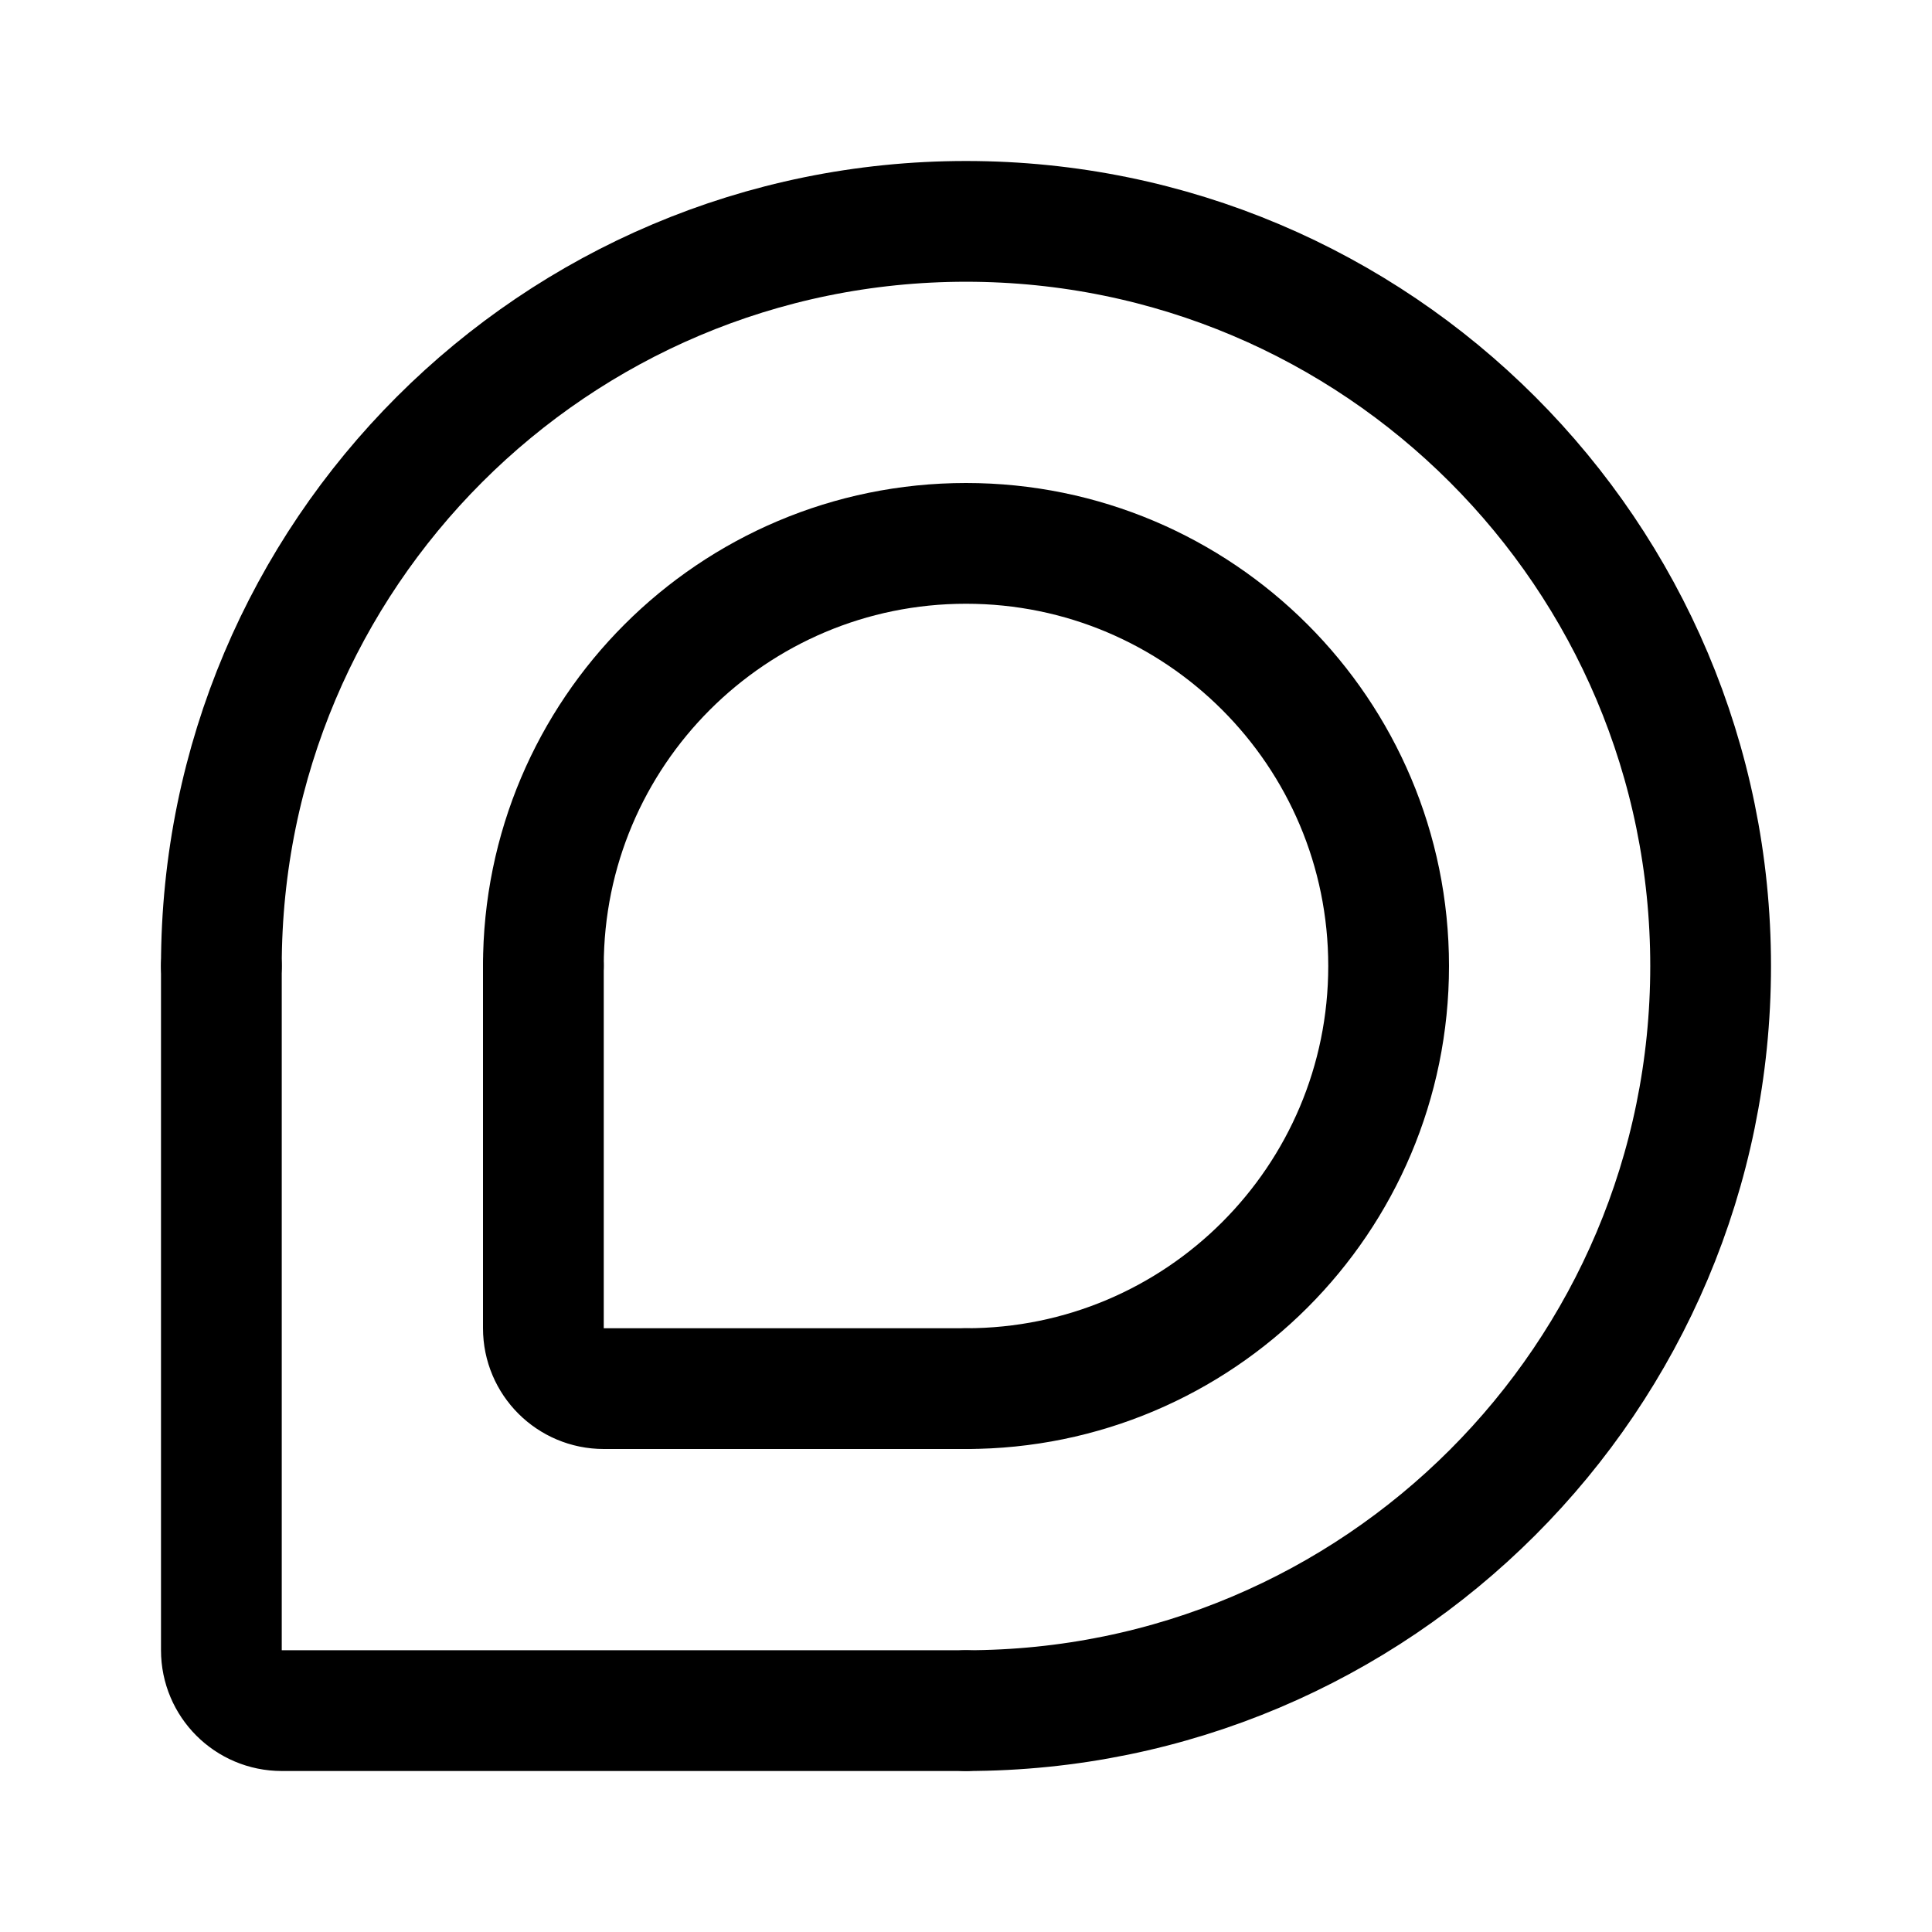
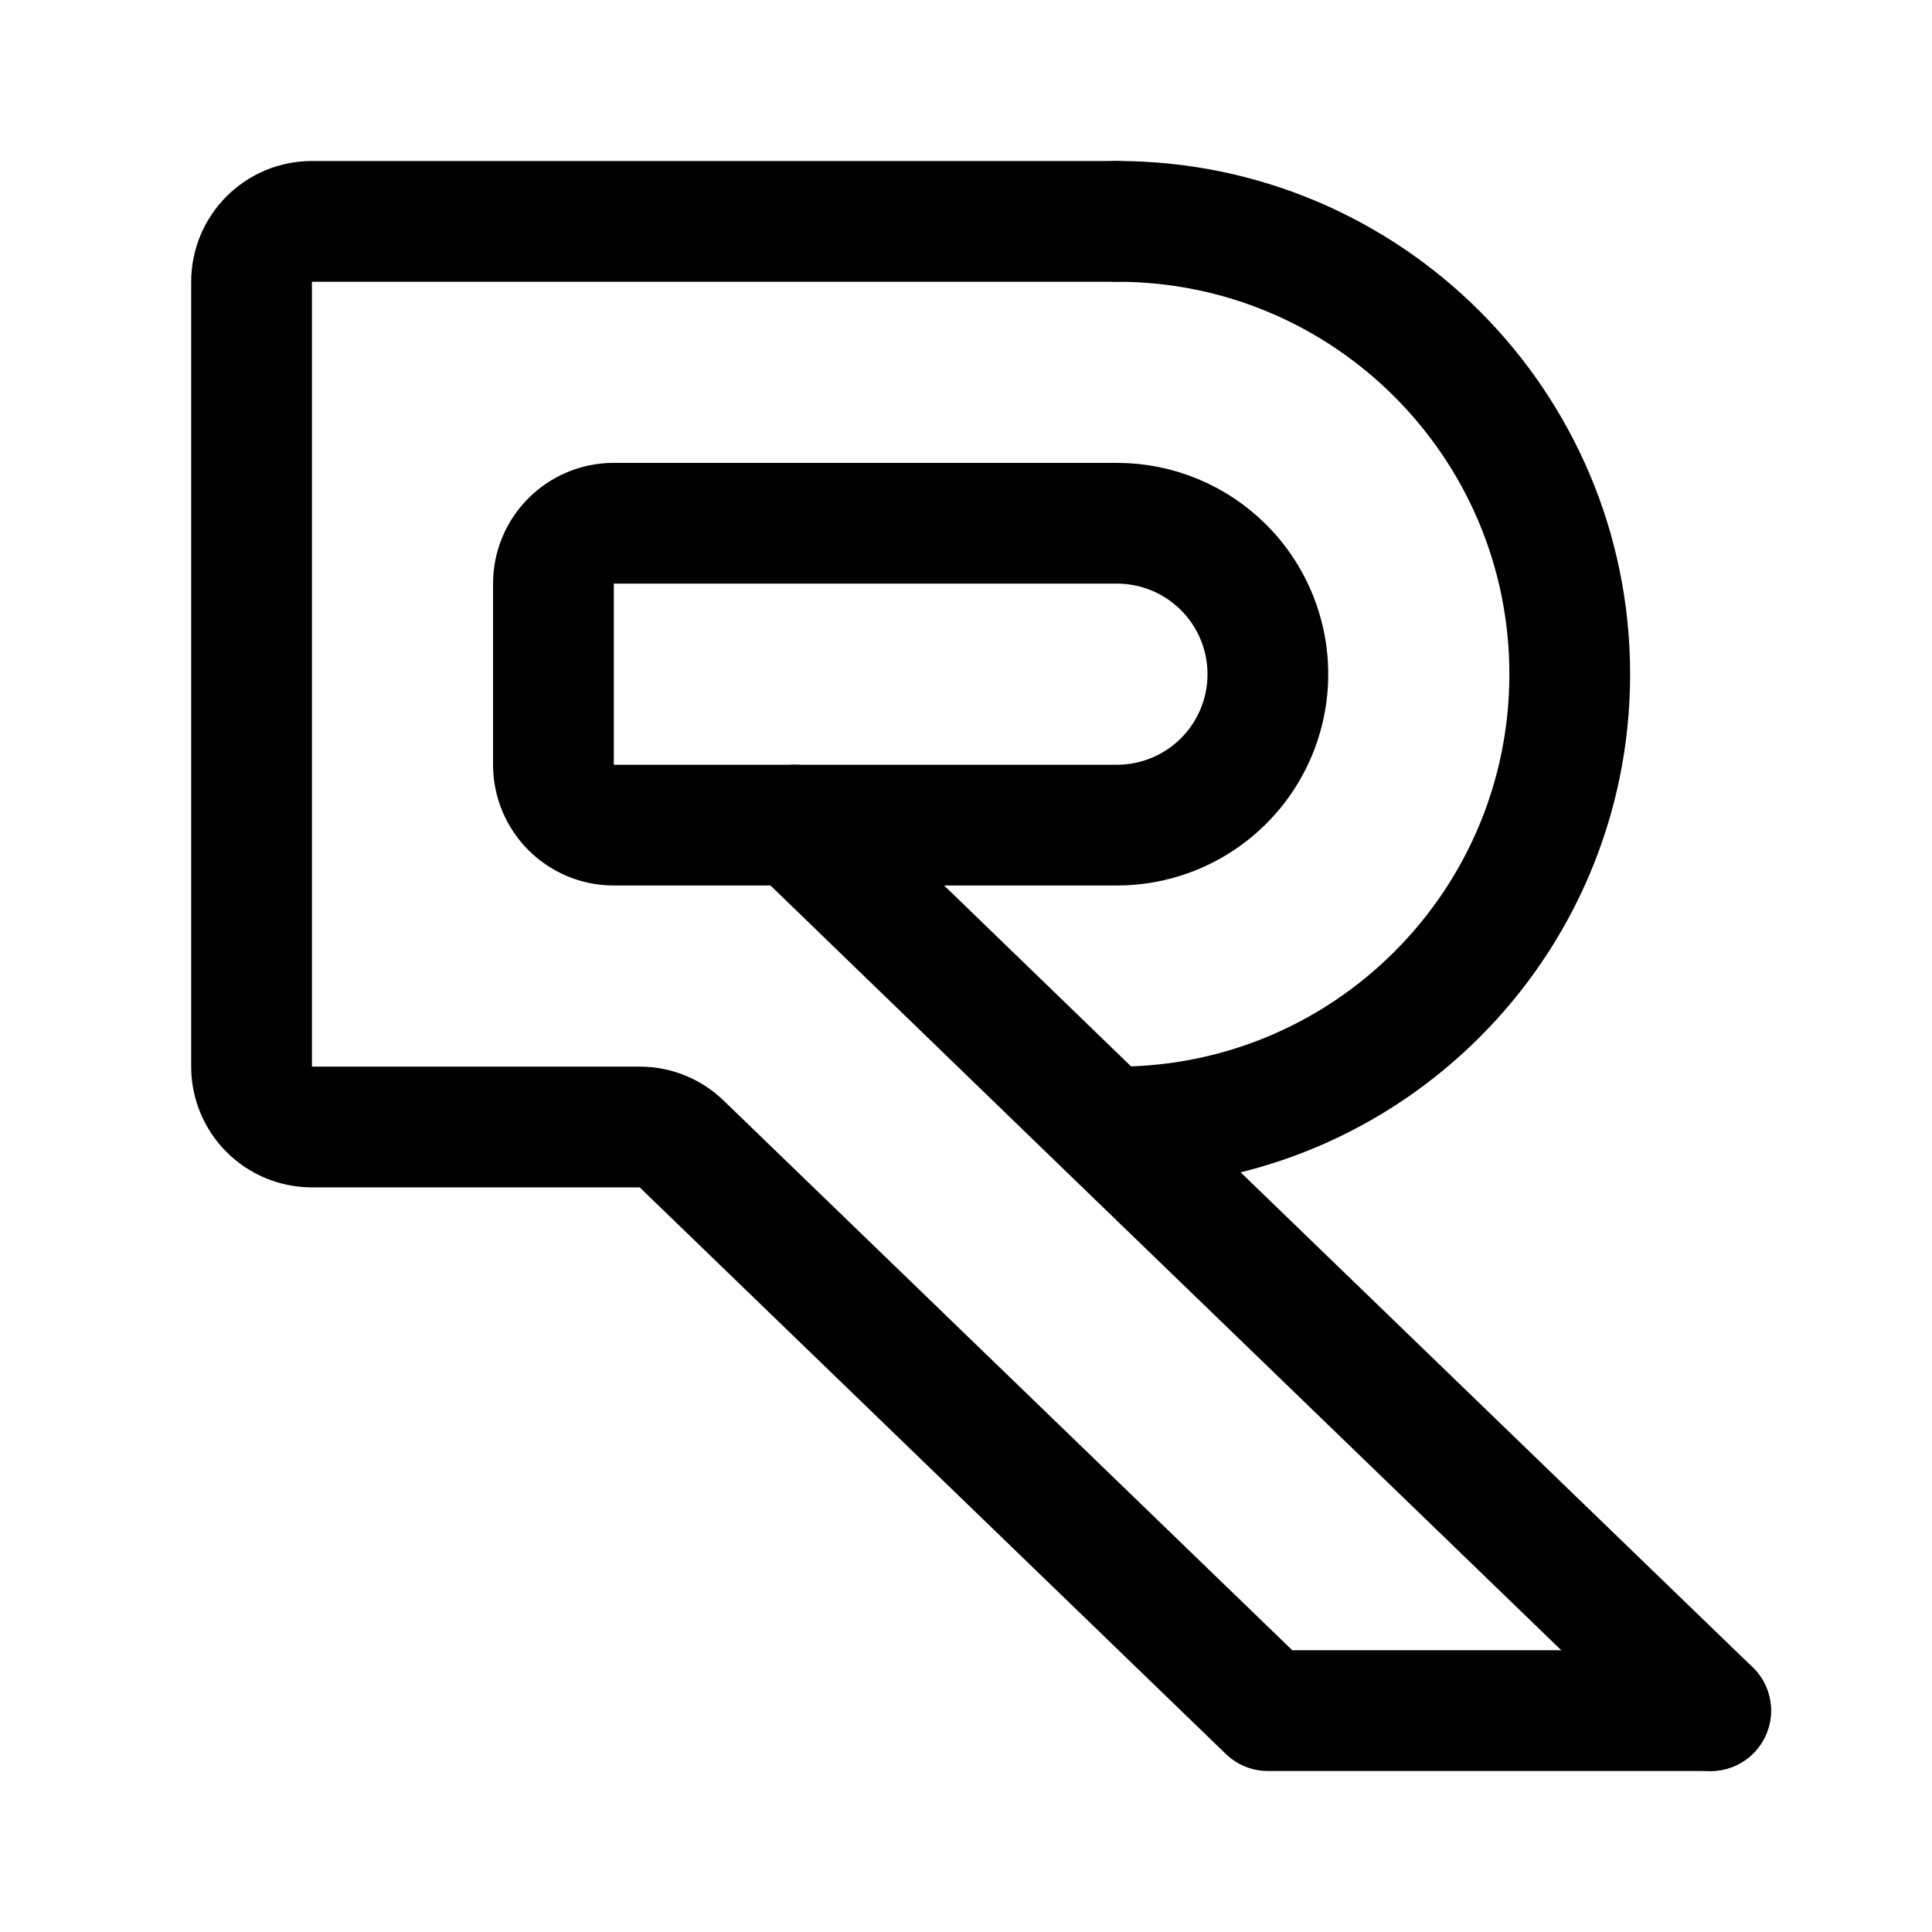
- <svg xmlns="http://www.w3.org/2000/svg" width="192" height="192" fill="none" stroke="#000" stroke-linecap="round" stroke-width="12" viewBox="0 0 192 192">
-   <path d="M96 170H28a6 6 0 0 1-6-6V96" />
-   <path d="M96 138H60a6 6 0 0 1-6-6V96" />
-   <path d="M96 170a74 74 0 1 0-74-74" />
-   <path d="M96 138a42 42 0 1 0-42-42" />
+ <svg xmlns="http://www.w3.org/2000/svg" width="192" height="192" viewBox="0 0 192 192" fill="none">
+   <path d="M111 112a45 45 0 1 0 0-90" stroke="#000" stroke-width="12" stroke-linecap="round" stroke-linejoin="round" />
+   <path d="M111 82a15.001 15.001 0 0 0 10.607-25.607A15.001 15.001 0 0 0 111 52m0 0H61a6 6 0 0 0-6 6v18a6 6 0 0 0 6 6h50" stroke="#000" stroke-width="12" stroke-linecap="round" stroke-linejoin="round" />
+   <path d="M111 22H31a6 6 0 0 0-6 6v78a6 6 0 0 0 6 6h32.574c1.556 0 3.051.605 4.17 1.686L126 170m44 0h-44" stroke="#000" stroke-width="12" stroke-linecap="round" stroke-linejoin="round" />
+   <path d="m170 170-60-58h1M79 82l31 30" stroke="#000" stroke-width="12" stroke-linecap="round" stroke-linejoin="round" />
</svg>
